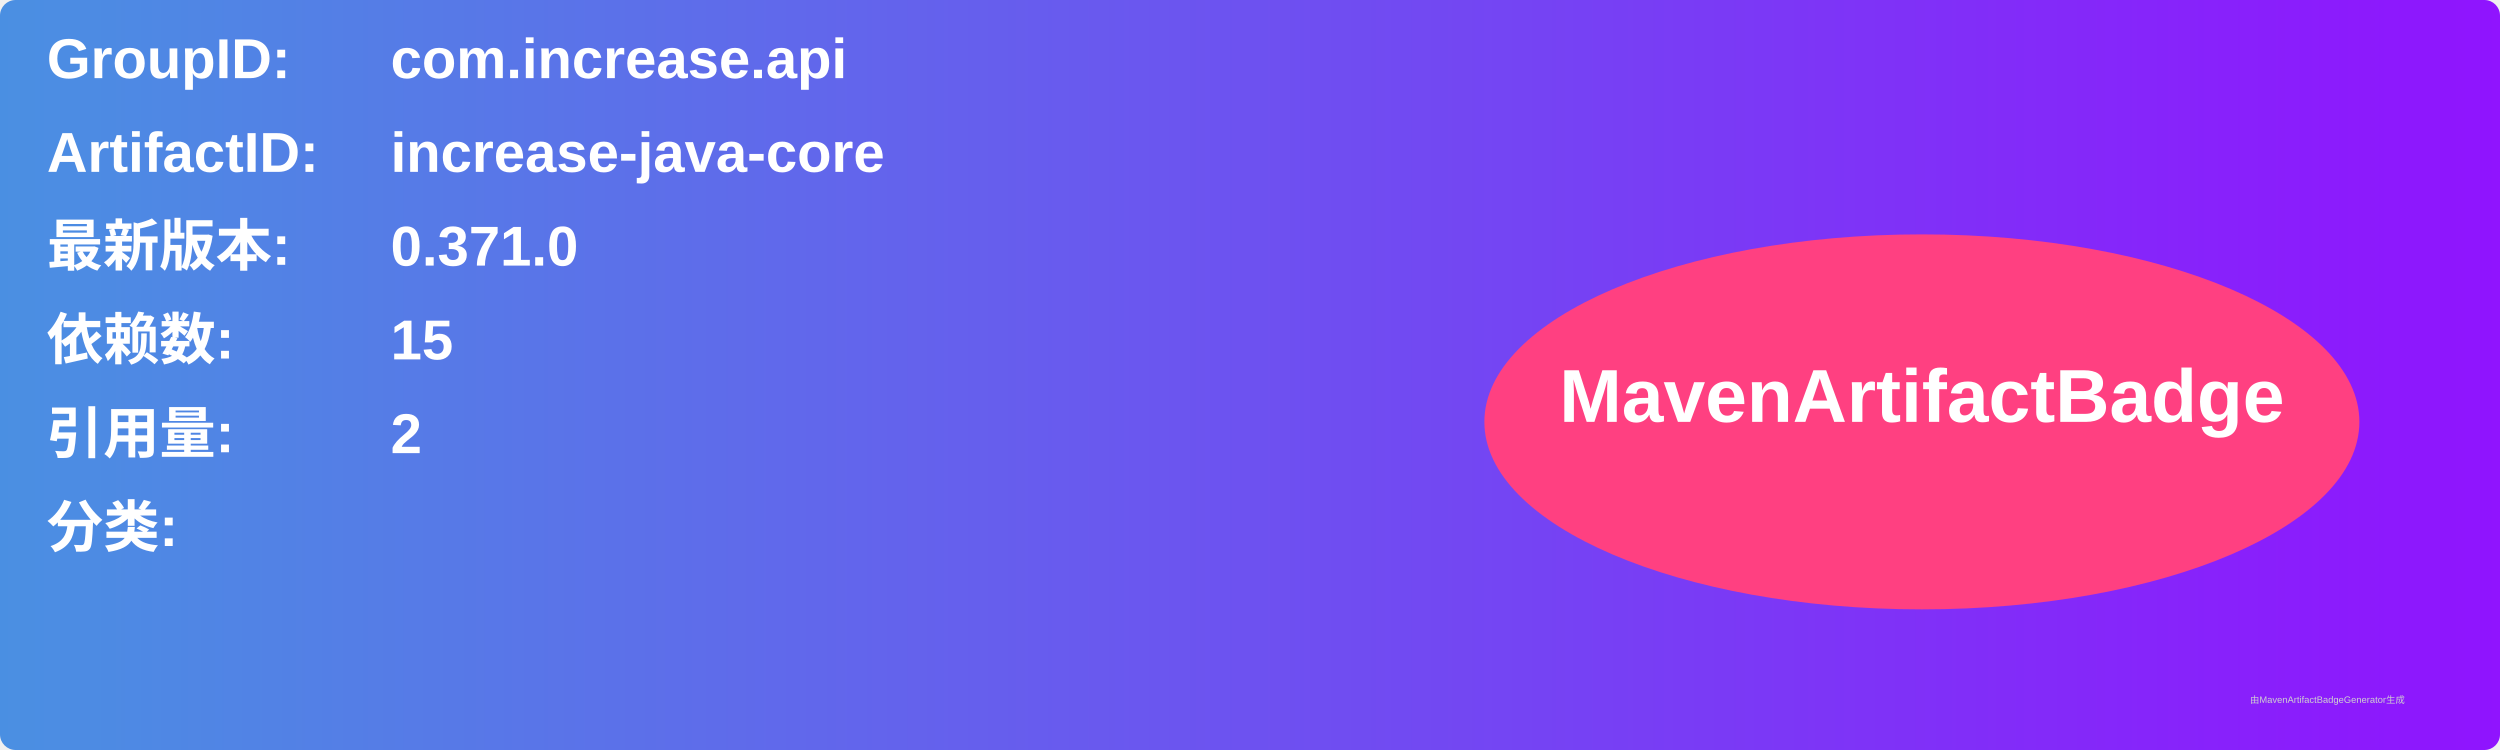
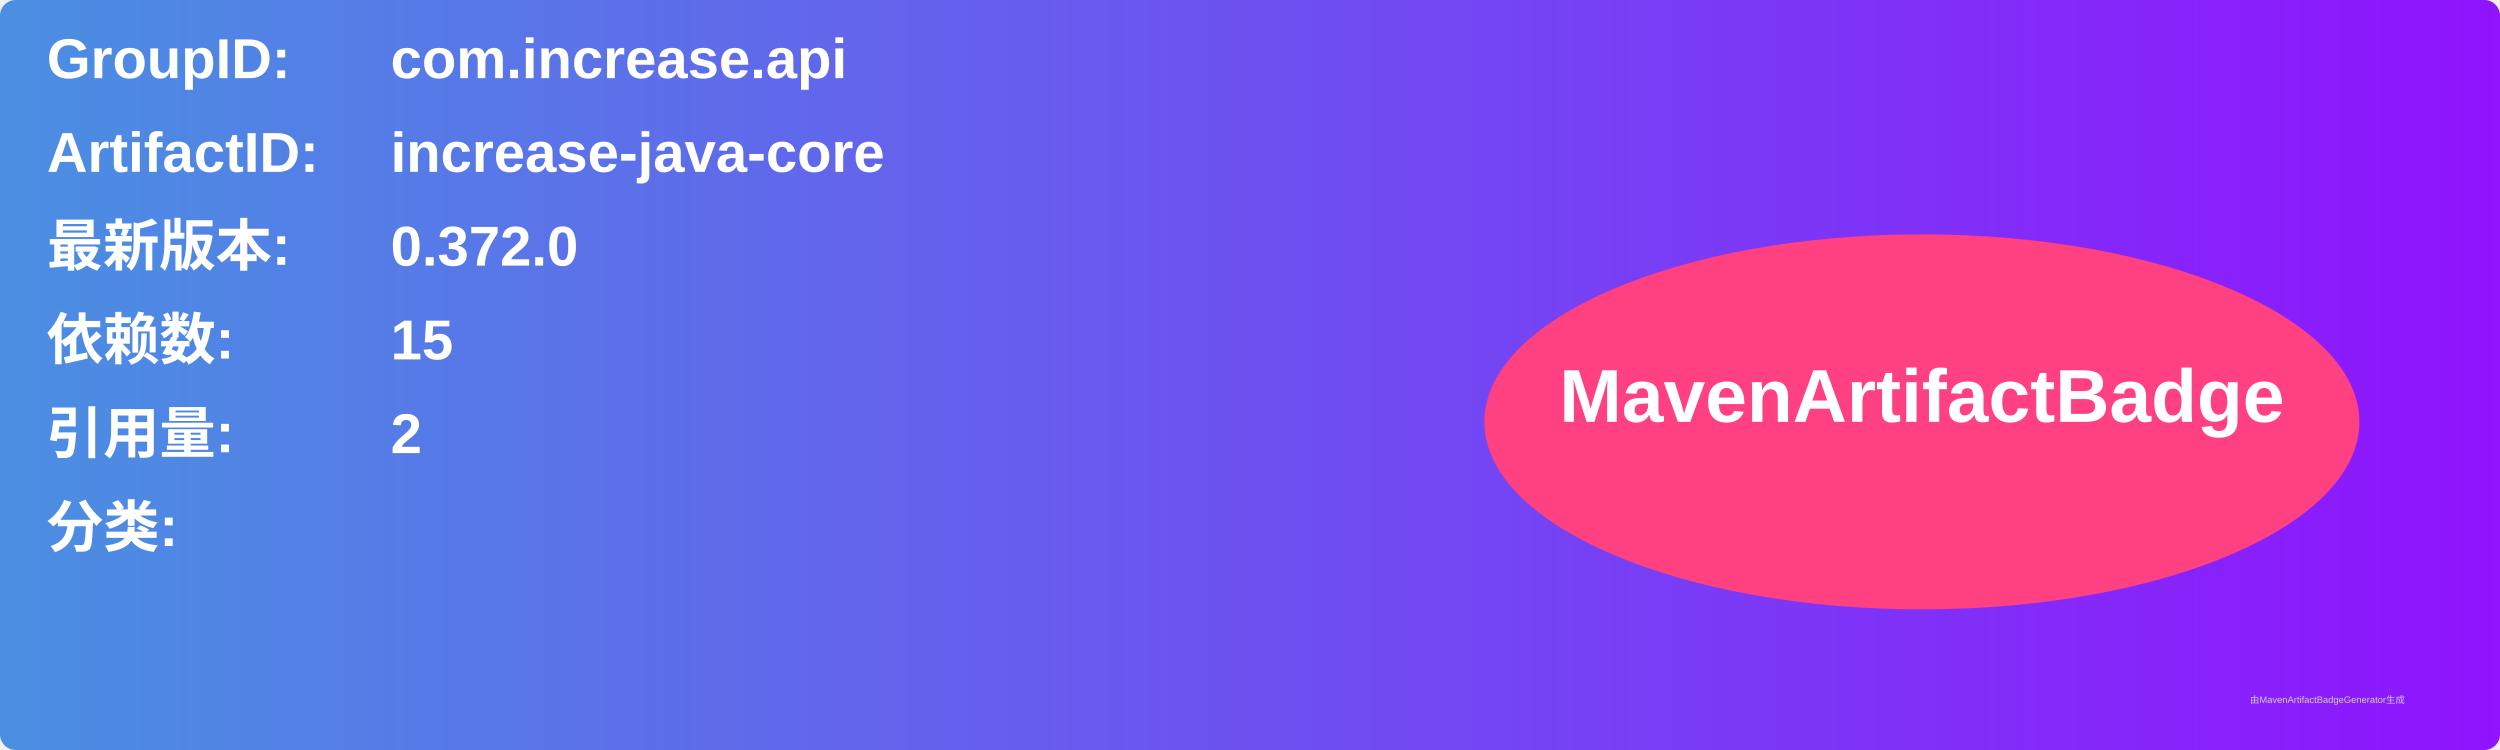
<svg xmlns="http://www.w3.org/2000/svg" width="800" height="240" viewBox="0 0 800 240">
  <linearGradient id="grad" x1="0%" y1="0%" x2="100%" y2="0%">
    <stop offset="0%" stop-color="#4a90e2" />
    <stop offset="100%" stop-color="#9013fe" />
  </linearGradient>
  <rect width="100%" height="100%" rx="5" ry="5" fill="url(#grad)" />
  <g transform="translate(15, 15)">
    <text x="0" y="10" font-family="Arial" font-size="18" fill="white" font-weight="bold" width="260">GroupID:</text>
    <text x="110" y="10" font-family="Arial" font-size="18" fill="white" font-weight="bold" width="460">com.increase.api</text>
    <text x="0" y="40" font-family="Arial" font-size="18" fill="white" font-weight="bold" width="260">ArtifactID:</text>
    <text x="110" y="40" font-family="Arial" font-size="18" fill="white" font-weight="bold" width="460">increase-java-core</text>
    <text x="0" y="70" font-family="Arial" font-size="18" fill="white" font-weight="bold">最新版本:</text>
    <text x="110" y="70" font-family="Arial" font-size="18" fill="white" font-weight="bold">
-       <tspan font-weight="bold">0.371.0</tspan>
+       <tspan font-weight="bold">0.372.0</tspan>
    </text>
    <text x="0" y="100" font-family="Arial" font-size="18" fill="white" font-weight="bold">依赖数: </text>
    <text x="110" y="100" font-family="Arial" font-size="18" fill="white">
      <tspan font-weight="bold">15</tspan>
    </text>
    <text x="0" y="130" font-family="Arial" font-size="18" fill="white" font-weight="bold">引用量: </text>
    <text x="110" y="130" font-family="Arial" font-size="18" fill="white">
      <tspan font-weight="bold">2</tspan>
    </text>
    <text x="0" y="160" font-family="Arial" font-size="18" fill="white" font-weight="bold">分类:</text>
    <text x="10" y="190" font-family="Arial" font-size="10" fill="white">
      <tspan font-weight="bold" />
    </text>
    <ellipse cx="600" cy="120" rx="140" ry="60" fill="#ff4081" />
    <text x="600" y="120" text-anchor="middle" font-family="Arial" font-size="24" fill="white" font-weight="bold">MavenArtifactBadge</text>
  </g>
  <text x="720" y="225" font-family="Arial" font-size="3" fill="#d0d0d0">由MavenArtifactBadgeGenerator生成</text>
</svg>
